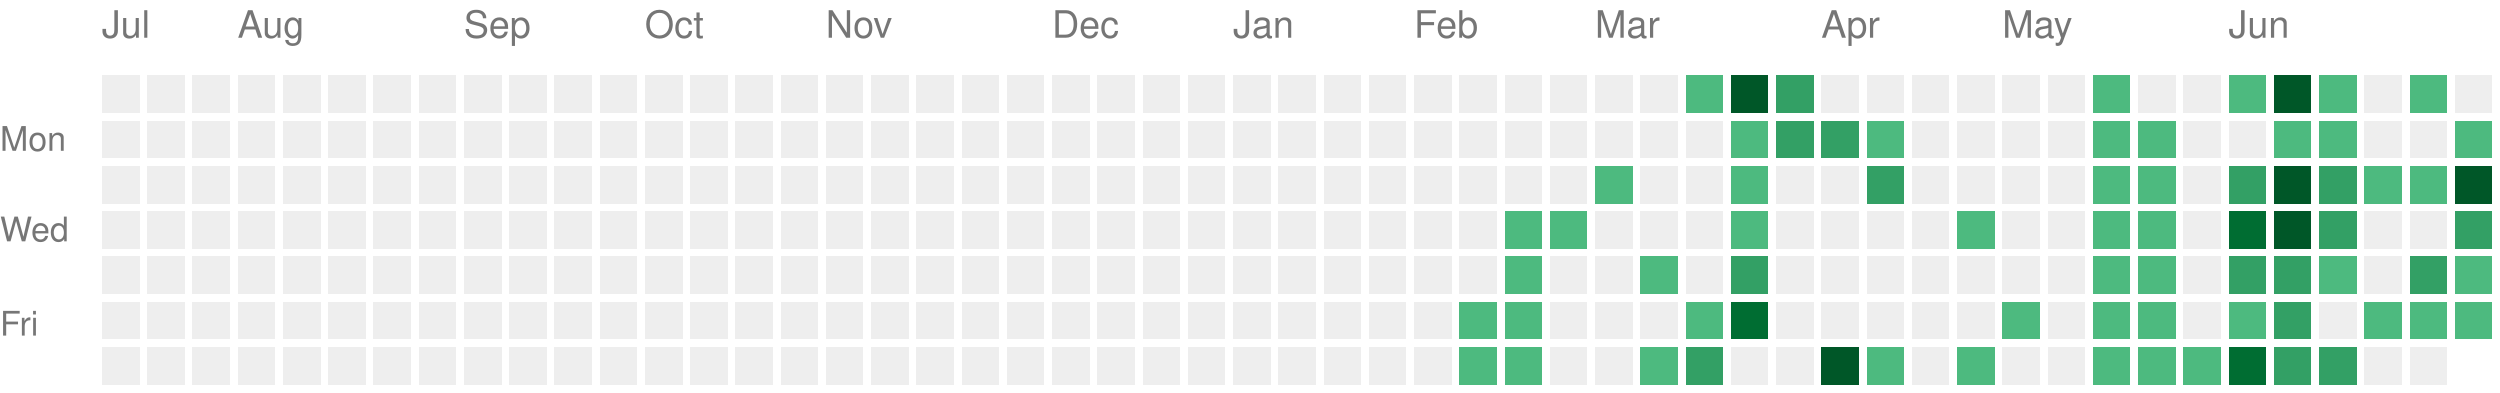
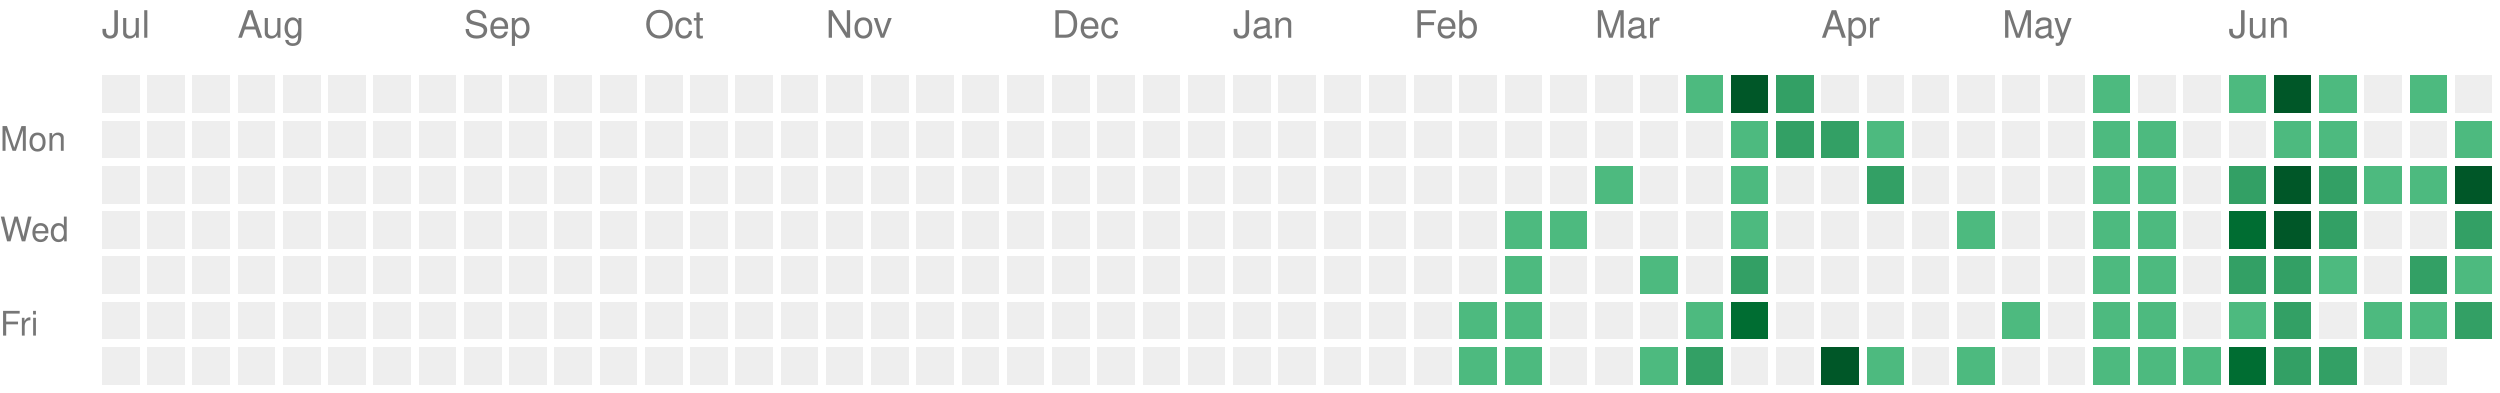
<svg xmlns="http://www.w3.org/2000/svg" version="1.1" width="663" height="104">
  <rect style="fill:#EEEEEE;shape-rendering:crispedges;" data-score="0" data-date="2025-07-13" x="27" y="20" width="10" height="10" />
  <rect style="fill:#EEEEEE;shape-rendering:crispedges;" data-score="0" data-date="2025-07-20" x="39" y="20" width="10" height="10" />
  <rect style="fill:#EEEEEE;shape-rendering:crispedges;" data-score="0" data-date="2025-07-27" x="51" y="20" width="10" height="10" />
  <rect style="fill:#EEEEEE;shape-rendering:crispedges;" data-score="0" data-date="2025-08-03" x="63" y="20" width="10" height="10" />
  <rect style="fill:#EEEEEE;shape-rendering:crispedges;" data-score="0" data-date="2025-08-10" x="75" y="20" width="10" height="10" />
  <rect style="fill:#EEEEEE;shape-rendering:crispedges;" data-score="0" data-date="2025-08-17" x="87" y="20" width="10" height="10" />
  <rect style="fill:#EEEEEE;shape-rendering:crispedges;" data-score="0" data-date="2025-08-24" x="99" y="20" width="10" height="10" />
  <rect style="fill:#EEEEEE;shape-rendering:crispedges;" data-score="0" data-date="2025-08-31" x="111" y="20" width="10" height="10" />
  <rect style="fill:#EEEEEE;shape-rendering:crispedges;" data-score="0" data-date="2025-09-07" x="123" y="20" width="10" height="10" />
  <rect style="fill:#EEEEEE;shape-rendering:crispedges;" data-score="0" data-date="2025-09-14" x="135" y="20" width="10" height="10" />
  <rect style="fill:#EEEEEE;shape-rendering:crispedges;" data-score="0" data-date="2025-09-21" x="147" y="20" width="10" height="10" />
  <rect style="fill:#EEEEEE;shape-rendering:crispedges;" data-score="0" data-date="2025-09-28" x="159" y="20" width="10" height="10" />
  <rect style="fill:#EEEEEE;shape-rendering:crispedges;" data-score="0" data-date="2025-10-05" x="171" y="20" width="10" height="10" />
  <rect style="fill:#EEEEEE;shape-rendering:crispedges;" data-score="0" data-date="2025-10-12" x="183" y="20" width="10" height="10" />
  <rect style="fill:#EEEEEE;shape-rendering:crispedges;" data-score="0" data-date="2025-10-19" x="195" y="20" width="10" height="10" />
  <rect style="fill:#EEEEEE;shape-rendering:crispedges;" data-score="0" data-date="2025-10-26" x="207" y="20" width="10" height="10" />
  <rect style="fill:#EEEEEE;shape-rendering:crispedges;" data-score="0" data-date="2025-11-02" x="219" y="20" width="10" height="10" />
  <rect style="fill:#EEEEEE;shape-rendering:crispedges;" data-score="0" data-date="2025-11-09" x="231" y="20" width="10" height="10" />
  <rect style="fill:#EEEEEE;shape-rendering:crispedges;" data-score="0" data-date="2025-11-16" x="243" y="20" width="10" height="10" />
  <rect style="fill:#EEEEEE;shape-rendering:crispedges;" data-score="0" data-date="2025-11-23" x="255" y="20" width="10" height="10" />
  <rect style="fill:#EEEEEE;shape-rendering:crispedges;" data-score="0" data-date="2025-11-30" x="267" y="20" width="10" height="10" />
  <rect style="fill:#EEEEEE;shape-rendering:crispedges;" data-score="0" data-date="2025-12-07" x="279" y="20" width="10" height="10" />
  <rect style="fill:#EEEEEE;shape-rendering:crispedges;" data-score="0" data-date="2025-12-14" x="291" y="20" width="10" height="10" />
  <rect style="fill:#EEEEEE;shape-rendering:crispedges;" data-score="0" data-date="2025-12-21" x="303" y="20" width="10" height="10" />
  <rect style="fill:#EEEEEE;shape-rendering:crispedges;" data-score="0" data-date="2025-12-28" x="315" y="20" width="10" height="10" />
  <rect style="fill:#EEEEEE;shape-rendering:crispedges;" data-score="0" data-date="2026-01-04" x="327" y="20" width="10" height="10" />
  <rect style="fill:#EEEEEE;shape-rendering:crispedges;" data-score="0" data-date="2026-01-11" x="339" y="20" width="10" height="10" />
  <rect style="fill:#EEEEEE;shape-rendering:crispedges;" data-score="0" data-date="2026-01-18" x="351" y="20" width="10" height="10" />
  <rect style="fill:#EEEEEE;shape-rendering:crispedges;" data-score="0" data-date="2026-01-25" x="363" y="20" width="10" height="10" />
  <rect style="fill:#EEEEEE;shape-rendering:crispedges;" data-score="0" data-date="2026-02-01" x="375" y="20" width="10" height="10" />
  <rect style="fill:#EEEEEE;shape-rendering:crispedges;" data-score="0" data-date="2026-02-08" x="387" y="20" width="10" height="10" />
  <rect style="fill:#EEEEEE;shape-rendering:crispedges;" data-score="0" data-date="2026-02-15" x="399" y="20" width="10" height="10" />
  <rect style="fill:#EEEEEE;shape-rendering:crispedges;" data-score="0" data-date="2026-02-22" x="411" y="20" width="10" height="10" />
  <rect style="fill:#EEEEEE;shape-rendering:crispedges;" data-score="0" data-date="2026-03-01" x="423" y="20" width="10" height="10" />
  <rect style="fill:#EEEEEE;shape-rendering:crispedges;" data-score="0" data-date="2026-03-08" x="435" y="20" width="10" height="10" />
  <rect style="fill:#4dba7f;shape-rendering:crispedges;" data-score="1" data-date="2026-03-15" x="447" y="20" width="10" height="10" />
  <rect style="fill:#005728;shape-rendering:crispedges;" data-score="4" data-date="2026-03-22" x="459" y="20" width="10" height="10" />
  <rect style="fill:#33a065;shape-rendering:crispedges;" data-score="2" data-date="2026-03-29" x="471" y="20" width="10" height="10" />
  <rect style="fill:#EEEEEE;shape-rendering:crispedges;" data-score="0" data-date="2026-04-05" x="483" y="20" width="10" height="10" />
  <rect style="fill:#EEEEEE;shape-rendering:crispedges;" data-score="0" data-date="2026-04-12" x="495" y="20" width="10" height="10" />
  <rect style="fill:#EEEEEE;shape-rendering:crispedges;" data-score="0" data-date="2026-04-19" x="507" y="20" width="10" height="10" />
  <rect style="fill:#EEEEEE;shape-rendering:crispedges;" data-score="0" data-date="2026-04-26" x="519" y="20" width="10" height="10" />
  <rect style="fill:#EEEEEE;shape-rendering:crispedges;" data-score="0" data-date="2026-05-03" x="531" y="20" width="10" height="10" />
  <rect style="fill:#EEEEEE;shape-rendering:crispedges;" data-score="0" data-date="2026-05-10" x="543" y="20" width="10" height="10" />
  <rect style="fill:#4dba7f;shape-rendering:crispedges;" data-score="1" data-date="2026-05-17" x="555" y="20" width="10" height="10" />
  <rect style="fill:#EEEEEE;shape-rendering:crispedges;" data-score="0" data-date="2026-05-24" x="567" y="20" width="10" height="10" />
  <rect style="fill:#EEEEEE;shape-rendering:crispedges;" data-score="0" data-date="2026-05-31" x="579" y="20" width="10" height="10" />
  <rect style="fill:#4dba7f;shape-rendering:crispedges;" data-score="1" data-date="2026-06-07" x="591" y="20" width="10" height="10" />
  <rect style="fill:#005728;shape-rendering:crispedges;" data-score="4" data-date="2026-06-14" x="603" y="20" width="10" height="10" />
  <rect style="fill:#4dba7f;shape-rendering:crispedges;" data-score="1" data-date="2026-06-21" x="615" y="20" width="10" height="10" />
  <rect style="fill:#EEEEEE;shape-rendering:crispedges;" data-score="0" data-date="2026-06-28" x="627" y="20" width="10" height="10" />
  <rect style="fill:#4dba7f;shape-rendering:crispedges;" data-score="1" data-date="2026-07-05" x="639" y="20" width="10" height="10" />
  <rect style="fill:#EEEEEE;shape-rendering:crispedges;" data-score="0" data-date="2026-07-12" x="651" y="20" width="10" height="10" />
  <rect style="fill:#EEEEEE;shape-rendering:crispedges;" data-score="0" data-date="2025-07-14" x="27" y="32" width="10" height="10" />
  <rect style="fill:#EEEEEE;shape-rendering:crispedges;" data-score="0" data-date="2025-07-21" x="39" y="32" width="10" height="10" />
  <rect style="fill:#EEEEEE;shape-rendering:crispedges;" data-score="0" data-date="2025-07-28" x="51" y="32" width="10" height="10" />
  <rect style="fill:#EEEEEE;shape-rendering:crispedges;" data-score="0" data-date="2025-08-04" x="63" y="32" width="10" height="10" />
  <rect style="fill:#EEEEEE;shape-rendering:crispedges;" data-score="0" data-date="2025-08-11" x="75" y="32" width="10" height="10" />
  <rect style="fill:#EEEEEE;shape-rendering:crispedges;" data-score="0" data-date="2025-08-18" x="87" y="32" width="10" height="10" />
  <rect style="fill:#EEEEEE;shape-rendering:crispedges;" data-score="0" data-date="2025-08-25" x="99" y="32" width="10" height="10" />
  <rect style="fill:#EEEEEE;shape-rendering:crispedges;" data-score="0" data-date="2025-09-01" x="111" y="32" width="10" height="10" />
  <rect style="fill:#EEEEEE;shape-rendering:crispedges;" data-score="0" data-date="2025-09-08" x="123" y="32" width="10" height="10" />
  <rect style="fill:#EEEEEE;shape-rendering:crispedges;" data-score="0" data-date="2025-09-15" x="135" y="32" width="10" height="10" />
  <rect style="fill:#EEEEEE;shape-rendering:crispedges;" data-score="0" data-date="2025-09-22" x="147" y="32" width="10" height="10" />
  <rect style="fill:#EEEEEE;shape-rendering:crispedges;" data-score="0" data-date="2025-09-29" x="159" y="32" width="10" height="10" />
  <rect style="fill:#EEEEEE;shape-rendering:crispedges;" data-score="0" data-date="2025-10-06" x="171" y="32" width="10" height="10" />
  <rect style="fill:#EEEEEE;shape-rendering:crispedges;" data-score="0" data-date="2025-10-13" x="183" y="32" width="10" height="10" />
  <rect style="fill:#EEEEEE;shape-rendering:crispedges;" data-score="0" data-date="2025-10-20" x="195" y="32" width="10" height="10" />
  <rect style="fill:#EEEEEE;shape-rendering:crispedges;" data-score="0" data-date="2025-10-27" x="207" y="32" width="10" height="10" />
  <rect style="fill:#EEEEEE;shape-rendering:crispedges;" data-score="0" data-date="2025-11-03" x="219" y="32" width="10" height="10" />
  <rect style="fill:#EEEEEE;shape-rendering:crispedges;" data-score="0" data-date="2025-11-10" x="231" y="32" width="10" height="10" />
  <rect style="fill:#EEEEEE;shape-rendering:crispedges;" data-score="0" data-date="2025-11-17" x="243" y="32" width="10" height="10" />
  <rect style="fill:#EEEEEE;shape-rendering:crispedges;" data-score="0" data-date="2025-11-24" x="255" y="32" width="10" height="10" />
  <rect style="fill:#EEEEEE;shape-rendering:crispedges;" data-score="0" data-date="2025-12-01" x="267" y="32" width="10" height="10" />
  <rect style="fill:#EEEEEE;shape-rendering:crispedges;" data-score="0" data-date="2025-12-08" x="279" y="32" width="10" height="10" />
  <rect style="fill:#EEEEEE;shape-rendering:crispedges;" data-score="0" data-date="2025-12-15" x="291" y="32" width="10" height="10" />
  <rect style="fill:#EEEEEE;shape-rendering:crispedges;" data-score="0" data-date="2025-12-22" x="303" y="32" width="10" height="10" />
  <rect style="fill:#EEEEEE;shape-rendering:crispedges;" data-score="0" data-date="2025-12-29" x="315" y="32" width="10" height="10" />
  <rect style="fill:#EEEEEE;shape-rendering:crispedges;" data-score="0" data-date="2026-01-05" x="327" y="32" width="10" height="10" />
  <rect style="fill:#EEEEEE;shape-rendering:crispedges;" data-score="0" data-date="2026-01-12" x="339" y="32" width="10" height="10" />
  <rect style="fill:#EEEEEE;shape-rendering:crispedges;" data-score="0" data-date="2026-01-19" x="351" y="32" width="10" height="10" />
  <rect style="fill:#EEEEEE;shape-rendering:crispedges;" data-score="0" data-date="2026-01-26" x="363" y="32" width="10" height="10" />
  <rect style="fill:#EEEEEE;shape-rendering:crispedges;" data-score="0" data-date="2026-02-02" x="375" y="32" width="10" height="10" />
  <rect style="fill:#EEEEEE;shape-rendering:crispedges;" data-score="0" data-date="2026-02-09" x="387" y="32" width="10" height="10" />
  <rect style="fill:#EEEEEE;shape-rendering:crispedges;" data-score="0" data-date="2026-02-16" x="399" y="32" width="10" height="10" />
  <rect style="fill:#EEEEEE;shape-rendering:crispedges;" data-score="0" data-date="2026-02-23" x="411" y="32" width="10" height="10" />
  <rect style="fill:#EEEEEE;shape-rendering:crispedges;" data-score="0" data-date="2026-03-02" x="423" y="32" width="10" height="10" />
  <rect style="fill:#EEEEEE;shape-rendering:crispedges;" data-score="0" data-date="2026-03-09" x="435" y="32" width="10" height="10" />
  <rect style="fill:#EEEEEE;shape-rendering:crispedges;" data-score="0" data-date="2026-03-16" x="447" y="32" width="10" height="10" />
  <rect style="fill:#4dba7f;shape-rendering:crispedges;" data-score="1" data-date="2026-03-23" x="459" y="32" width="10" height="10" />
  <rect style="fill:#33a065;shape-rendering:crispedges;" data-score="2" data-date="2026-03-30" x="471" y="32" width="10" height="10" />
  <rect style="fill:#33a065;shape-rendering:crispedges;" data-score="2" data-date="2026-04-06" x="483" y="32" width="10" height="10" />
  <rect style="fill:#4dba7f;shape-rendering:crispedges;" data-score="1" data-date="2026-04-13" x="495" y="32" width="10" height="10" />
  <rect style="fill:#EEEEEE;shape-rendering:crispedges;" data-score="0" data-date="2026-04-20" x="507" y="32" width="10" height="10" />
  <rect style="fill:#EEEEEE;shape-rendering:crispedges;" data-score="0" data-date="2026-04-27" x="519" y="32" width="10" height="10" />
  <rect style="fill:#EEEEEE;shape-rendering:crispedges;" data-score="0" data-date="2026-05-04" x="531" y="32" width="10" height="10" />
  <rect style="fill:#EEEEEE;shape-rendering:crispedges;" data-score="0" data-date="2026-05-11" x="543" y="32" width="10" height="10" />
  <rect style="fill:#4dba7f;shape-rendering:crispedges;" data-score="1" data-date="2026-05-18" x="555" y="32" width="10" height="10" />
  <rect style="fill:#4dba7f;shape-rendering:crispedges;" data-score="1" data-date="2026-05-25" x="567" y="32" width="10" height="10" />
  <rect style="fill:#EEEEEE;shape-rendering:crispedges;" data-score="0" data-date="2026-06-01" x="579" y="32" width="10" height="10" />
  <rect style="fill:#EEEEEE;shape-rendering:crispedges;" data-score="0" data-date="2026-06-08" x="591" y="32" width="10" height="10" />
  <rect style="fill:#4dba7f;shape-rendering:crispedges;" data-score="1" data-date="2026-06-15" x="603" y="32" width="10" height="10" />
  <rect style="fill:#4dba7f;shape-rendering:crispedges;" data-score="1" data-date="2026-06-22" x="615" y="32" width="10" height="10" />
  <rect style="fill:#EEEEEE;shape-rendering:crispedges;" data-score="0" data-date="2026-06-29" x="627" y="32" width="10" height="10" />
  <rect style="fill:#EEEEEE;shape-rendering:crispedges;" data-score="0" data-date="2026-07-06" x="639" y="32" width="10" height="10" />
  <rect style="fill:#4dba7f;shape-rendering:crispedges;" data-score="1" data-date="2026-07-13" x="651" y="32" width="10" height="10" />
  <rect style="fill:#EEEEEE;shape-rendering:crispedges;" data-score="0" data-date="2025-07-15" x="27" y="44" width="10" height="10" />
  <rect style="fill:#EEEEEE;shape-rendering:crispedges;" data-score="0" data-date="2025-07-22" x="39" y="44" width="10" height="10" />
  <rect style="fill:#EEEEEE;shape-rendering:crispedges;" data-score="0" data-date="2025-07-29" x="51" y="44" width="10" height="10" />
  <rect style="fill:#EEEEEE;shape-rendering:crispedges;" data-score="0" data-date="2025-08-05" x="63" y="44" width="10" height="10" />
  <rect style="fill:#EEEEEE;shape-rendering:crispedges;" data-score="0" data-date="2025-08-12" x="75" y="44" width="10" height="10" />
  <rect style="fill:#EEEEEE;shape-rendering:crispedges;" data-score="0" data-date="2025-08-19" x="87" y="44" width="10" height="10" />
  <rect style="fill:#EEEEEE;shape-rendering:crispedges;" data-score="0" data-date="2025-08-26" x="99" y="44" width="10" height="10" />
  <rect style="fill:#EEEEEE;shape-rendering:crispedges;" data-score="0" data-date="2025-09-02" x="111" y="44" width="10" height="10" />
  <rect style="fill:#EEEEEE;shape-rendering:crispedges;" data-score="0" data-date="2025-09-09" x="123" y="44" width="10" height="10" />
  <rect style="fill:#EEEEEE;shape-rendering:crispedges;" data-score="0" data-date="2025-09-16" x="135" y="44" width="10" height="10" />
  <rect style="fill:#EEEEEE;shape-rendering:crispedges;" data-score="0" data-date="2025-09-23" x="147" y="44" width="10" height="10" />
  <rect style="fill:#EEEEEE;shape-rendering:crispedges;" data-score="0" data-date="2025-09-30" x="159" y="44" width="10" height="10" />
  <rect style="fill:#EEEEEE;shape-rendering:crispedges;" data-score="0" data-date="2025-10-07" x="171" y="44" width="10" height="10" />
  <rect style="fill:#EEEEEE;shape-rendering:crispedges;" data-score="0" data-date="2025-10-14" x="183" y="44" width="10" height="10" />
  <rect style="fill:#EEEEEE;shape-rendering:crispedges;" data-score="0" data-date="2025-10-21" x="195" y="44" width="10" height="10" />
  <rect style="fill:#EEEEEE;shape-rendering:crispedges;" data-score="0" data-date="2025-10-28" x="207" y="44" width="10" height="10" />
  <rect style="fill:#EEEEEE;shape-rendering:crispedges;" data-score="0" data-date="2025-11-04" x="219" y="44" width="10" height="10" />
  <rect style="fill:#EEEEEE;shape-rendering:crispedges;" data-score="0" data-date="2025-11-11" x="231" y="44" width="10" height="10" />
  <rect style="fill:#EEEEEE;shape-rendering:crispedges;" data-score="0" data-date="2025-11-18" x="243" y="44" width="10" height="10" />
  <rect style="fill:#EEEEEE;shape-rendering:crispedges;" data-score="0" data-date="2025-11-25" x="255" y="44" width="10" height="10" />
  <rect style="fill:#EEEEEE;shape-rendering:crispedges;" data-score="0" data-date="2025-12-02" x="267" y="44" width="10" height="10" />
  <rect style="fill:#EEEEEE;shape-rendering:crispedges;" data-score="0" data-date="2025-12-09" x="279" y="44" width="10" height="10" />
  <rect style="fill:#EEEEEE;shape-rendering:crispedges;" data-score="0" data-date="2025-12-16" x="291" y="44" width="10" height="10" />
  <rect style="fill:#EEEEEE;shape-rendering:crispedges;" data-score="0" data-date="2025-12-23" x="303" y="44" width="10" height="10" />
  <rect style="fill:#EEEEEE;shape-rendering:crispedges;" data-score="0" data-date="2025-12-30" x="315" y="44" width="10" height="10" />
  <rect style="fill:#EEEEEE;shape-rendering:crispedges;" data-score="0" data-date="2026-01-06" x="327" y="44" width="10" height="10" />
  <rect style="fill:#EEEEEE;shape-rendering:crispedges;" data-score="0" data-date="2026-01-13" x="339" y="44" width="10" height="10" />
  <rect style="fill:#EEEEEE;shape-rendering:crispedges;" data-score="0" data-date="2026-01-20" x="351" y="44" width="10" height="10" />
  <rect style="fill:#EEEEEE;shape-rendering:crispedges;" data-score="0" data-date="2026-01-27" x="363" y="44" width="10" height="10" />
  <rect style="fill:#EEEEEE;shape-rendering:crispedges;" data-score="0" data-date="2026-02-03" x="375" y="44" width="10" height="10" />
  <rect style="fill:#EEEEEE;shape-rendering:crispedges;" data-score="0" data-date="2026-02-10" x="387" y="44" width="10" height="10" />
  <rect style="fill:#EEEEEE;shape-rendering:crispedges;" data-score="0" data-date="2026-02-17" x="399" y="44" width="10" height="10" />
  <rect style="fill:#EEEEEE;shape-rendering:crispedges;" data-score="0" data-date="2026-02-24" x="411" y="44" width="10" height="10" />
  <rect style="fill:#4dba7f;shape-rendering:crispedges;" data-score="1" data-date="2026-03-03" x="423" y="44" width="10" height="10" />
  <rect style="fill:#EEEEEE;shape-rendering:crispedges;" data-score="0" data-date="2026-03-10" x="435" y="44" width="10" height="10" />
  <rect style="fill:#EEEEEE;shape-rendering:crispedges;" data-score="0" data-date="2026-03-17" x="447" y="44" width="10" height="10" />
  <rect style="fill:#4dba7f;shape-rendering:crispedges;" data-score="1" data-date="2026-03-24" x="459" y="44" width="10" height="10" />
  <rect style="fill:#EEEEEE;shape-rendering:crispedges;" data-score="0" data-date="2026-03-31" x="471" y="44" width="10" height="10" />
  <rect style="fill:#EEEEEE;shape-rendering:crispedges;" data-score="0" data-date="2026-04-07" x="483" y="44" width="10" height="10" />
  <rect style="fill:#33a065;shape-rendering:crispedges;" data-score="2" data-date="2026-04-14" x="495" y="44" width="10" height="10" />
  <rect style="fill:#EEEEEE;shape-rendering:crispedges;" data-score="0" data-date="2026-04-21" x="507" y="44" width="10" height="10" />
  <rect style="fill:#EEEEEE;shape-rendering:crispedges;" data-score="0" data-date="2026-04-28" x="519" y="44" width="10" height="10" />
  <rect style="fill:#EEEEEE;shape-rendering:crispedges;" data-score="0" data-date="2026-05-05" x="531" y="44" width="10" height="10" />
  <rect style="fill:#EEEEEE;shape-rendering:crispedges;" data-score="0" data-date="2026-05-12" x="543" y="44" width="10" height="10" />
  <rect style="fill:#4dba7f;shape-rendering:crispedges;" data-score="1" data-date="2026-05-19" x="555" y="44" width="10" height="10" />
  <rect style="fill:#4dba7f;shape-rendering:crispedges;" data-score="1" data-date="2026-05-26" x="567" y="44" width="10" height="10" />
  <rect style="fill:#EEEEEE;shape-rendering:crispedges;" data-score="0" data-date="2026-06-02" x="579" y="44" width="10" height="10" />
  <rect style="fill:#33a065;shape-rendering:crispedges;" data-score="2" data-date="2026-06-09" x="591" y="44" width="10" height="10" />
  <rect style="fill:#005728;shape-rendering:crispedges;" data-score="4" data-date="2026-06-16" x="603" y="44" width="10" height="10" />
  <rect style="fill:#33a065;shape-rendering:crispedges;" data-score="2" data-date="2026-06-23" x="615" y="44" width="10" height="10" />
  <rect style="fill:#4dba7f;shape-rendering:crispedges;" data-score="1" data-date="2026-06-30" x="627" y="44" width="10" height="10" />
  <rect style="fill:#4dba7f;shape-rendering:crispedges;" data-score="1" data-date="2026-07-07" x="639" y="44" width="10" height="10" />
  <rect style="fill:#005728;shape-rendering:crispedges;" data-score="4" data-date="2026-07-14" x="651" y="44" width="10" height="10" />
  <rect style="fill:#EEEEEE;shape-rendering:crispedges;" data-score="0" data-date="2025-07-16" x="27" y="56" width="10" height="10" />
  <rect style="fill:#EEEEEE;shape-rendering:crispedges;" data-score="0" data-date="2025-07-23" x="39" y="56" width="10" height="10" />
  <rect style="fill:#EEEEEE;shape-rendering:crispedges;" data-score="0" data-date="2025-07-30" x="51" y="56" width="10" height="10" />
  <rect style="fill:#EEEEEE;shape-rendering:crispedges;" data-score="0" data-date="2025-08-06" x="63" y="56" width="10" height="10" />
  <rect style="fill:#EEEEEE;shape-rendering:crispedges;" data-score="0" data-date="2025-08-13" x="75" y="56" width="10" height="10" />
  <rect style="fill:#EEEEEE;shape-rendering:crispedges;" data-score="0" data-date="2025-08-20" x="87" y="56" width="10" height="10" />
  <rect style="fill:#EEEEEE;shape-rendering:crispedges;" data-score="0" data-date="2025-08-27" x="99" y="56" width="10" height="10" />
  <rect style="fill:#EEEEEE;shape-rendering:crispedges;" data-score="0" data-date="2025-09-03" x="111" y="56" width="10" height="10" />
  <rect style="fill:#EEEEEE;shape-rendering:crispedges;" data-score="0" data-date="2025-09-10" x="123" y="56" width="10" height="10" />
  <rect style="fill:#EEEEEE;shape-rendering:crispedges;" data-score="0" data-date="2025-09-17" x="135" y="56" width="10" height="10" />
  <rect style="fill:#EEEEEE;shape-rendering:crispedges;" data-score="0" data-date="2025-09-24" x="147" y="56" width="10" height="10" />
  <rect style="fill:#EEEEEE;shape-rendering:crispedges;" data-score="0" data-date="2025-10-01" x="159" y="56" width="10" height="10" />
  <rect style="fill:#EEEEEE;shape-rendering:crispedges;" data-score="0" data-date="2025-10-08" x="171" y="56" width="10" height="10" />
  <rect style="fill:#EEEEEE;shape-rendering:crispedges;" data-score="0" data-date="2025-10-15" x="183" y="56" width="10" height="10" />
  <rect style="fill:#EEEEEE;shape-rendering:crispedges;" data-score="0" data-date="2025-10-22" x="195" y="56" width="10" height="10" />
  <rect style="fill:#EEEEEE;shape-rendering:crispedges;" data-score="0" data-date="2025-10-29" x="207" y="56" width="10" height="10" />
  <rect style="fill:#EEEEEE;shape-rendering:crispedges;" data-score="0" data-date="2025-11-05" x="219" y="56" width="10" height="10" />
  <rect style="fill:#EEEEEE;shape-rendering:crispedges;" data-score="0" data-date="2025-11-12" x="231" y="56" width="10" height="10" />
  <rect style="fill:#EEEEEE;shape-rendering:crispedges;" data-score="0" data-date="2025-11-19" x="243" y="56" width="10" height="10" />
  <rect style="fill:#EEEEEE;shape-rendering:crispedges;" data-score="0" data-date="2025-11-26" x="255" y="56" width="10" height="10" />
  <rect style="fill:#EEEEEE;shape-rendering:crispedges;" data-score="0" data-date="2025-12-03" x="267" y="56" width="10" height="10" />
  <rect style="fill:#EEEEEE;shape-rendering:crispedges;" data-score="0" data-date="2025-12-10" x="279" y="56" width="10" height="10" />
  <rect style="fill:#EEEEEE;shape-rendering:crispedges;" data-score="0" data-date="2025-12-17" x="291" y="56" width="10" height="10" />
  <rect style="fill:#EEEEEE;shape-rendering:crispedges;" data-score="0" data-date="2025-12-24" x="303" y="56" width="10" height="10" />
  <rect style="fill:#EEEEEE;shape-rendering:crispedges;" data-score="0" data-date="2025-12-31" x="315" y="56" width="10" height="10" />
  <rect style="fill:#EEEEEE;shape-rendering:crispedges;" data-score="0" data-date="2026-01-07" x="327" y="56" width="10" height="10" />
  <rect style="fill:#EEEEEE;shape-rendering:crispedges;" data-score="0" data-date="2026-01-14" x="339" y="56" width="10" height="10" />
  <rect style="fill:#EEEEEE;shape-rendering:crispedges;" data-score="0" data-date="2026-01-21" x="351" y="56" width="10" height="10" />
  <rect style="fill:#EEEEEE;shape-rendering:crispedges;" data-score="0" data-date="2026-01-28" x="363" y="56" width="10" height="10" />
  <rect style="fill:#EEEEEE;shape-rendering:crispedges;" data-score="0" data-date="2026-02-04" x="375" y="56" width="10" height="10" />
  <rect style="fill:#EEEEEE;shape-rendering:crispedges;" data-score="0" data-date="2026-02-11" x="387" y="56" width="10" height="10" />
  <rect style="fill:#4dba7f;shape-rendering:crispedges;" data-score="1" data-date="2026-02-18" x="399" y="56" width="10" height="10" />
  <rect style="fill:#4dba7f;shape-rendering:crispedges;" data-score="1" data-date="2026-02-25" x="411" y="56" width="10" height="10" />
  <rect style="fill:#EEEEEE;shape-rendering:crispedges;" data-score="0" data-date="2026-03-04" x="423" y="56" width="10" height="10" />
  <rect style="fill:#EEEEEE;shape-rendering:crispedges;" data-score="0" data-date="2026-03-11" x="435" y="56" width="10" height="10" />
  <rect style="fill:#EEEEEE;shape-rendering:crispedges;" data-score="0" data-date="2026-03-18" x="447" y="56" width="10" height="10" />
  <rect style="fill:#4dba7f;shape-rendering:crispedges;" data-score="1" data-date="2026-03-25" x="459" y="56" width="10" height="10" />
  <rect style="fill:#EEEEEE;shape-rendering:crispedges;" data-score="0" data-date="2026-04-01" x="471" y="56" width="10" height="10" />
  <rect style="fill:#EEEEEE;shape-rendering:crispedges;" data-score="0" data-date="2026-04-08" x="483" y="56" width="10" height="10" />
  <rect style="fill:#EEEEEE;shape-rendering:crispedges;" data-score="0" data-date="2026-04-15" x="495" y="56" width="10" height="10" />
  <rect style="fill:#EEEEEE;shape-rendering:crispedges;" data-score="0" data-date="2026-04-22" x="507" y="56" width="10" height="10" />
  <rect style="fill:#4dba7f;shape-rendering:crispedges;" data-score="1" data-date="2026-04-29" x="519" y="56" width="10" height="10" />
  <rect style="fill:#EEEEEE;shape-rendering:crispedges;" data-score="0" data-date="2026-05-06" x="531" y="56" width="10" height="10" />
  <rect style="fill:#EEEEEE;shape-rendering:crispedges;" data-score="0" data-date="2026-05-13" x="543" y="56" width="10" height="10" />
  <rect style="fill:#4dba7f;shape-rendering:crispedges;" data-score="1" data-date="2026-05-20" x="555" y="56" width="10" height="10" />
  <rect style="fill:#4dba7f;shape-rendering:crispedges;" data-score="1" data-date="2026-05-27" x="567" y="56" width="10" height="10" />
  <rect style="fill:#EEEEEE;shape-rendering:crispedges;" data-score="0" data-date="2026-06-03" x="579" y="56" width="10" height="10" />
  <rect style="fill:#006d32;shape-rendering:crispedges;" data-score="3" data-date="2026-06-10" x="591" y="56" width="10" height="10" />
  <rect style="fill:#005728;shape-rendering:crispedges;" data-score="4" data-date="2026-06-17" x="603" y="56" width="10" height="10" />
  <rect style="fill:#33a065;shape-rendering:crispedges;" data-score="2" data-date="2026-06-24" x="615" y="56" width="10" height="10" />
  <rect style="fill:#EEEEEE;shape-rendering:crispedges;" data-score="0" data-date="2026-07-01" x="627" y="56" width="10" height="10" />
  <rect style="fill:#EEEEEE;shape-rendering:crispedges;" data-score="0" data-date="2026-07-08" x="639" y="56" width="10" height="10" />
  <rect style="fill:#33a065;shape-rendering:crispedges;" data-score="2" data-date="2026-07-15" x="651" y="56" width="10" height="10" />
  <rect style="fill:#EEEEEE;shape-rendering:crispedges;" data-score="0" data-date="2025-07-17" x="27" y="68" width="10" height="10" />
  <rect style="fill:#EEEEEE;shape-rendering:crispedges;" data-score="0" data-date="2025-07-24" x="39" y="68" width="10" height="10" />
  <rect style="fill:#EEEEEE;shape-rendering:crispedges;" data-score="0" data-date="2025-07-31" x="51" y="68" width="10" height="10" />
  <rect style="fill:#EEEEEE;shape-rendering:crispedges;" data-score="0" data-date="2025-08-07" x="63" y="68" width="10" height="10" />
  <rect style="fill:#EEEEEE;shape-rendering:crispedges;" data-score="0" data-date="2025-08-14" x="75" y="68" width="10" height="10" />
  <rect style="fill:#EEEEEE;shape-rendering:crispedges;" data-score="0" data-date="2025-08-21" x="87" y="68" width="10" height="10" />
  <rect style="fill:#EEEEEE;shape-rendering:crispedges;" data-score="0" data-date="2025-08-28" x="99" y="68" width="10" height="10" />
  <rect style="fill:#EEEEEE;shape-rendering:crispedges;" data-score="0" data-date="2025-09-04" x="111" y="68" width="10" height="10" />
  <rect style="fill:#EEEEEE;shape-rendering:crispedges;" data-score="0" data-date="2025-09-11" x="123" y="68" width="10" height="10" />
  <rect style="fill:#EEEEEE;shape-rendering:crispedges;" data-score="0" data-date="2025-09-18" x="135" y="68" width="10" height="10" />
  <rect style="fill:#EEEEEE;shape-rendering:crispedges;" data-score="0" data-date="2025-09-25" x="147" y="68" width="10" height="10" />
  <rect style="fill:#EEEEEE;shape-rendering:crispedges;" data-score="0" data-date="2025-10-02" x="159" y="68" width="10" height="10" />
  <rect style="fill:#EEEEEE;shape-rendering:crispedges;" data-score="0" data-date="2025-10-09" x="171" y="68" width="10" height="10" />
  <rect style="fill:#EEEEEE;shape-rendering:crispedges;" data-score="0" data-date="2025-10-16" x="183" y="68" width="10" height="10" />
  <rect style="fill:#EEEEEE;shape-rendering:crispedges;" data-score="0" data-date="2025-10-23" x="195" y="68" width="10" height="10" />
  <rect style="fill:#EEEEEE;shape-rendering:crispedges;" data-score="0" data-date="2025-10-30" x="207" y="68" width="10" height="10" />
  <rect style="fill:#EEEEEE;shape-rendering:crispedges;" data-score="0" data-date="2025-11-06" x="219" y="68" width="10" height="10" />
  <rect style="fill:#EEEEEE;shape-rendering:crispedges;" data-score="0" data-date="2025-11-13" x="231" y="68" width="10" height="10" />
  <rect style="fill:#EEEEEE;shape-rendering:crispedges;" data-score="0" data-date="2025-11-20" x="243" y="68" width="10" height="10" />
  <rect style="fill:#EEEEEE;shape-rendering:crispedges;" data-score="0" data-date="2025-11-27" x="255" y="68" width="10" height="10" />
  <rect style="fill:#EEEEEE;shape-rendering:crispedges;" data-score="0" data-date="2025-12-04" x="267" y="68" width="10" height="10" />
  <rect style="fill:#EEEEEE;shape-rendering:crispedges;" data-score="0" data-date="2025-12-11" x="279" y="68" width="10" height="10" />
  <rect style="fill:#EEEEEE;shape-rendering:crispedges;" data-score="0" data-date="2025-12-18" x="291" y="68" width="10" height="10" />
  <rect style="fill:#EEEEEE;shape-rendering:crispedges;" data-score="0" data-date="2025-12-25" x="303" y="68" width="10" height="10" />
  <rect style="fill:#EEEEEE;shape-rendering:crispedges;" data-score="0" data-date="2026-01-01" x="315" y="68" width="10" height="10" />
  <rect style="fill:#EEEEEE;shape-rendering:crispedges;" data-score="0" data-date="2026-01-08" x="327" y="68" width="10" height="10" />
  <rect style="fill:#EEEEEE;shape-rendering:crispedges;" data-score="0" data-date="2026-01-15" x="339" y="68" width="10" height="10" />
  <rect style="fill:#EEEEEE;shape-rendering:crispedges;" data-score="0" data-date="2026-01-22" x="351" y="68" width="10" height="10" />
  <rect style="fill:#EEEEEE;shape-rendering:crispedges;" data-score="0" data-date="2026-01-29" x="363" y="68" width="10" height="10" />
  <rect style="fill:#EEEEEE;shape-rendering:crispedges;" data-score="0" data-date="2026-02-05" x="375" y="68" width="10" height="10" />
  <rect style="fill:#EEEEEE;shape-rendering:crispedges;" data-score="0" data-date="2026-02-12" x="387" y="68" width="10" height="10" />
  <rect style="fill:#4dba7f;shape-rendering:crispedges;" data-score="1" data-date="2026-02-19" x="399" y="68" width="10" height="10" />
  <rect style="fill:#EEEEEE;shape-rendering:crispedges;" data-score="0" data-date="2026-02-26" x="411" y="68" width="10" height="10" />
  <rect style="fill:#EEEEEE;shape-rendering:crispedges;" data-score="0" data-date="2026-03-05" x="423" y="68" width="10" height="10" />
  <rect style="fill:#4dba7f;shape-rendering:crispedges;" data-score="1" data-date="2026-03-12" x="435" y="68" width="10" height="10" />
  <rect style="fill:#EEEEEE;shape-rendering:crispedges;" data-score="0" data-date="2026-03-19" x="447" y="68" width="10" height="10" />
  <rect style="fill:#33a065;shape-rendering:crispedges;" data-score="2" data-date="2026-03-26" x="459" y="68" width="10" height="10" />
  <rect style="fill:#EEEEEE;shape-rendering:crispedges;" data-score="0" data-date="2026-04-02" x="471" y="68" width="10" height="10" />
  <rect style="fill:#EEEEEE;shape-rendering:crispedges;" data-score="0" data-date="2026-04-09" x="483" y="68" width="10" height="10" />
  <rect style="fill:#EEEEEE;shape-rendering:crispedges;" data-score="0" data-date="2026-04-16" x="495" y="68" width="10" height="10" />
  <rect style="fill:#EEEEEE;shape-rendering:crispedges;" data-score="0" data-date="2026-04-23" x="507" y="68" width="10" height="10" />
  <rect style="fill:#EEEEEE;shape-rendering:crispedges;" data-score="0" data-date="2026-04-30" x="519" y="68" width="10" height="10" />
  <rect style="fill:#EEEEEE;shape-rendering:crispedges;" data-score="0" data-date="2026-05-07" x="531" y="68" width="10" height="10" />
  <rect style="fill:#EEEEEE;shape-rendering:crispedges;" data-score="0" data-date="2026-05-14" x="543" y="68" width="10" height="10" />
  <rect style="fill:#4dba7f;shape-rendering:crispedges;" data-score="1" data-date="2026-05-21" x="555" y="68" width="10" height="10" />
  <rect style="fill:#4dba7f;shape-rendering:crispedges;" data-score="1" data-date="2026-05-28" x="567" y="68" width="10" height="10" />
  <rect style="fill:#EEEEEE;shape-rendering:crispedges;" data-score="0" data-date="2026-06-04" x="579" y="68" width="10" height="10" />
  <rect style="fill:#33a065;shape-rendering:crispedges;" data-score="2" data-date="2026-06-11" x="591" y="68" width="10" height="10" />
  <rect style="fill:#33a065;shape-rendering:crispedges;" data-score="2" data-date="2026-06-18" x="603" y="68" width="10" height="10" />
  <rect style="fill:#4dba7f;shape-rendering:crispedges;" data-score="1" data-date="2026-06-25" x="615" y="68" width="10" height="10" />
  <rect style="fill:#EEEEEE;shape-rendering:crispedges;" data-score="0" data-date="2026-07-02" x="627" y="68" width="10" height="10" />
  <rect style="fill:#33a065;shape-rendering:crispedges;" data-score="2" data-date="2026-07-09" x="639" y="68" width="10" height="10" />
  <rect style="fill:#4dba7f;shape-rendering:crispedges;" data-score="1" data-date="2026-07-16" x="651" y="68" width="10" height="10" />
  <rect style="fill:#EEEEEE;shape-rendering:crispedges;" data-score="0" data-date="2025-07-18" x="27" y="80" width="10" height="10" />
  <rect style="fill:#EEEEEE;shape-rendering:crispedges;" data-score="0" data-date="2025-07-25" x="39" y="80" width="10" height="10" />
  <rect style="fill:#EEEEEE;shape-rendering:crispedges;" data-score="0" data-date="2025-08-01" x="51" y="80" width="10" height="10" />
  <rect style="fill:#EEEEEE;shape-rendering:crispedges;" data-score="0" data-date="2025-08-08" x="63" y="80" width="10" height="10" />
  <rect style="fill:#EEEEEE;shape-rendering:crispedges;" data-score="0" data-date="2025-08-15" x="75" y="80" width="10" height="10" />
  <rect style="fill:#EEEEEE;shape-rendering:crispedges;" data-score="0" data-date="2025-08-22" x="87" y="80" width="10" height="10" />
  <rect style="fill:#EEEEEE;shape-rendering:crispedges;" data-score="0" data-date="2025-08-29" x="99" y="80" width="10" height="10" />
  <rect style="fill:#EEEEEE;shape-rendering:crispedges;" data-score="0" data-date="2025-09-05" x="111" y="80" width="10" height="10" />
  <rect style="fill:#EEEEEE;shape-rendering:crispedges;" data-score="0" data-date="2025-09-12" x="123" y="80" width="10" height="10" />
  <rect style="fill:#EEEEEE;shape-rendering:crispedges;" data-score="0" data-date="2025-09-19" x="135" y="80" width="10" height="10" />
  <rect style="fill:#EEEEEE;shape-rendering:crispedges;" data-score="0" data-date="2025-09-26" x="147" y="80" width="10" height="10" />
  <rect style="fill:#EEEEEE;shape-rendering:crispedges;" data-score="0" data-date="2025-10-03" x="159" y="80" width="10" height="10" />
  <rect style="fill:#EEEEEE;shape-rendering:crispedges;" data-score="0" data-date="2025-10-10" x="171" y="80" width="10" height="10" />
  <rect style="fill:#EEEEEE;shape-rendering:crispedges;" data-score="0" data-date="2025-10-17" x="183" y="80" width="10" height="10" />
  <rect style="fill:#EEEEEE;shape-rendering:crispedges;" data-score="0" data-date="2025-10-24" x="195" y="80" width="10" height="10" />
  <rect style="fill:#EEEEEE;shape-rendering:crispedges;" data-score="0" data-date="2025-10-31" x="207" y="80" width="10" height="10" />
  <rect style="fill:#EEEEEE;shape-rendering:crispedges;" data-score="0" data-date="2025-11-07" x="219" y="80" width="10" height="10" />
  <rect style="fill:#EEEEEE;shape-rendering:crispedges;" data-score="0" data-date="2025-11-14" x="231" y="80" width="10" height="10" />
  <rect style="fill:#EEEEEE;shape-rendering:crispedges;" data-score="0" data-date="2025-11-21" x="243" y="80" width="10" height="10" />
  <rect style="fill:#EEEEEE;shape-rendering:crispedges;" data-score="0" data-date="2025-11-28" x="255" y="80" width="10" height="10" />
  <rect style="fill:#EEEEEE;shape-rendering:crispedges;" data-score="0" data-date="2025-12-05" x="267" y="80" width="10" height="10" />
  <rect style="fill:#EEEEEE;shape-rendering:crispedges;" data-score="0" data-date="2025-12-12" x="279" y="80" width="10" height="10" />
  <rect style="fill:#EEEEEE;shape-rendering:crispedges;" data-score="0" data-date="2025-12-19" x="291" y="80" width="10" height="10" />
  <rect style="fill:#EEEEEE;shape-rendering:crispedges;" data-score="0" data-date="2025-12-26" x="303" y="80" width="10" height="10" />
  <rect style="fill:#EEEEEE;shape-rendering:crispedges;" data-score="0" data-date="2026-01-02" x="315" y="80" width="10" height="10" />
  <rect style="fill:#EEEEEE;shape-rendering:crispedges;" data-score="0" data-date="2026-01-09" x="327" y="80" width="10" height="10" />
  <rect style="fill:#EEEEEE;shape-rendering:crispedges;" data-score="0" data-date="2026-01-16" x="339" y="80" width="10" height="10" />
  <rect style="fill:#EEEEEE;shape-rendering:crispedges;" data-score="0" data-date="2026-01-23" x="351" y="80" width="10" height="10" />
  <rect style="fill:#EEEEEE;shape-rendering:crispedges;" data-score="0" data-date="2026-01-30" x="363" y="80" width="10" height="10" />
  <rect style="fill:#EEEEEE;shape-rendering:crispedges;" data-score="0" data-date="2026-02-06" x="375" y="80" width="10" height="10" />
  <rect style="fill:#4dba7f;shape-rendering:crispedges;" data-score="1" data-date="2026-02-13" x="387" y="80" width="10" height="10" />
  <rect style="fill:#4dba7f;shape-rendering:crispedges;" data-score="1" data-date="2026-02-20" x="399" y="80" width="10" height="10" />
  <rect style="fill:#EEEEEE;shape-rendering:crispedges;" data-score="0" data-date="2026-02-27" x="411" y="80" width="10" height="10" />
  <rect style="fill:#EEEEEE;shape-rendering:crispedges;" data-score="0" data-date="2026-03-06" x="423" y="80" width="10" height="10" />
  <rect style="fill:#EEEEEE;shape-rendering:crispedges;" data-score="0" data-date="2026-03-13" x="435" y="80" width="10" height="10" />
  <rect style="fill:#4dba7f;shape-rendering:crispedges;" data-score="1" data-date="2026-03-20" x="447" y="80" width="10" height="10" />
  <rect style="fill:#006d32;shape-rendering:crispedges;" data-score="3" data-date="2026-03-27" x="459" y="80" width="10" height="10" />
  <rect style="fill:#EEEEEE;shape-rendering:crispedges;" data-score="0" data-date="2026-04-03" x="471" y="80" width="10" height="10" />
  <rect style="fill:#EEEEEE;shape-rendering:crispedges;" data-score="0" data-date="2026-04-10" x="483" y="80" width="10" height="10" />
  <rect style="fill:#EEEEEE;shape-rendering:crispedges;" data-score="0" data-date="2026-04-17" x="495" y="80" width="10" height="10" />
  <rect style="fill:#EEEEEE;shape-rendering:crispedges;" data-score="0" data-date="2026-04-24" x="507" y="80" width="10" height="10" />
  <rect style="fill:#EEEEEE;shape-rendering:crispedges;" data-score="0" data-date="2026-05-01" x="519" y="80" width="10" height="10" />
  <rect style="fill:#4dba7f;shape-rendering:crispedges;" data-score="1" data-date="2026-05-08" x="531" y="80" width="10" height="10" />
  <rect style="fill:#EEEEEE;shape-rendering:crispedges;" data-score="0" data-date="2026-05-15" x="543" y="80" width="10" height="10" />
  <rect style="fill:#4dba7f;shape-rendering:crispedges;" data-score="1" data-date="2026-05-22" x="555" y="80" width="10" height="10" />
  <rect style="fill:#4dba7f;shape-rendering:crispedges;" data-score="1" data-date="2026-05-29" x="567" y="80" width="10" height="10" />
  <rect style="fill:#EEEEEE;shape-rendering:crispedges;" data-score="0" data-date="2026-06-05" x="579" y="80" width="10" height="10" />
  <rect style="fill:#4dba7f;shape-rendering:crispedges;" data-score="1" data-date="2026-06-12" x="591" y="80" width="10" height="10" />
  <rect style="fill:#33a065;shape-rendering:crispedges;" data-score="2" data-date="2026-06-19" x="603" y="80" width="10" height="10" />
  <rect style="fill:#EEEEEE;shape-rendering:crispedges;" data-score="0" data-date="2026-06-26" x="615" y="80" width="10" height="10" />
  <rect style="fill:#4dba7f;shape-rendering:crispedges;" data-score="1" data-date="2026-07-03" x="627" y="80" width="10" height="10" />
  <rect style="fill:#4dba7f;shape-rendering:crispedges;" data-score="1" data-date="2026-07-10" x="639" y="80" width="10" height="10" />
-   <rect style="fill:#4dba7f;shape-rendering:crispedges;" data-score="1" data-date="2026-07-17" x="651" y="80" width="10" height="10" />
+   <rect style="fill:#33a065;shape-rendering:crispedges;" data-score="2" data-date="2026-07-17" x="651" y="80" width="10" height="10" />
  <rect style="fill:#EEEEEE;shape-rendering:crispedges;" data-score="0" data-date="2025-07-19" x="27" y="92" width="10" height="10" />
  <rect style="fill:#EEEEEE;shape-rendering:crispedges;" data-score="0" data-date="2025-07-26" x="39" y="92" width="10" height="10" />
  <rect style="fill:#EEEEEE;shape-rendering:crispedges;" data-score="0" data-date="2025-08-02" x="51" y="92" width="10" height="10" />
  <rect style="fill:#EEEEEE;shape-rendering:crispedges;" data-score="0" data-date="2025-08-09" x="63" y="92" width="10" height="10" />
  <rect style="fill:#EEEEEE;shape-rendering:crispedges;" data-score="0" data-date="2025-08-16" x="75" y="92" width="10" height="10" />
  <rect style="fill:#EEEEEE;shape-rendering:crispedges;" data-score="0" data-date="2025-08-23" x="87" y="92" width="10" height="10" />
  <rect style="fill:#EEEEEE;shape-rendering:crispedges;" data-score="0" data-date="2025-08-30" x="99" y="92" width="10" height="10" />
  <rect style="fill:#EEEEEE;shape-rendering:crispedges;" data-score="0" data-date="2025-09-06" x="111" y="92" width="10" height="10" />
  <rect style="fill:#EEEEEE;shape-rendering:crispedges;" data-score="0" data-date="2025-09-13" x="123" y="92" width="10" height="10" />
  <rect style="fill:#EEEEEE;shape-rendering:crispedges;" data-score="0" data-date="2025-09-20" x="135" y="92" width="10" height="10" />
  <rect style="fill:#EEEEEE;shape-rendering:crispedges;" data-score="0" data-date="2025-09-27" x="147" y="92" width="10" height="10" />
  <rect style="fill:#EEEEEE;shape-rendering:crispedges;" data-score="0" data-date="2025-10-04" x="159" y="92" width="10" height="10" />
  <rect style="fill:#EEEEEE;shape-rendering:crispedges;" data-score="0" data-date="2025-10-11" x="171" y="92" width="10" height="10" />
  <rect style="fill:#EEEEEE;shape-rendering:crispedges;" data-score="0" data-date="2025-10-18" x="183" y="92" width="10" height="10" />
  <rect style="fill:#EEEEEE;shape-rendering:crispedges;" data-score="0" data-date="2025-10-25" x="195" y="92" width="10" height="10" />
  <rect style="fill:#EEEEEE;shape-rendering:crispedges;" data-score="0" data-date="2025-11-01" x="207" y="92" width="10" height="10" />
  <rect style="fill:#EEEEEE;shape-rendering:crispedges;" data-score="0" data-date="2025-11-08" x="219" y="92" width="10" height="10" />
  <rect style="fill:#EEEEEE;shape-rendering:crispedges;" data-score="0" data-date="2025-11-15" x="231" y="92" width="10" height="10" />
  <rect style="fill:#EEEEEE;shape-rendering:crispedges;" data-score="0" data-date="2025-11-22" x="243" y="92" width="10" height="10" />
  <rect style="fill:#EEEEEE;shape-rendering:crispedges;" data-score="0" data-date="2025-11-29" x="255" y="92" width="10" height="10" />
  <rect style="fill:#EEEEEE;shape-rendering:crispedges;" data-score="0" data-date="2025-12-06" x="267" y="92" width="10" height="10" />
  <rect style="fill:#EEEEEE;shape-rendering:crispedges;" data-score="0" data-date="2025-12-13" x="279" y="92" width="10" height="10" />
  <rect style="fill:#EEEEEE;shape-rendering:crispedges;" data-score="0" data-date="2025-12-20" x="291" y="92" width="10" height="10" />
  <rect style="fill:#EEEEEE;shape-rendering:crispedges;" data-score="0" data-date="2025-12-27" x="303" y="92" width="10" height="10" />
  <rect style="fill:#EEEEEE;shape-rendering:crispedges;" data-score="0" data-date="2026-01-03" x="315" y="92" width="10" height="10" />
  <rect style="fill:#EEEEEE;shape-rendering:crispedges;" data-score="0" data-date="2026-01-10" x="327" y="92" width="10" height="10" />
  <rect style="fill:#EEEEEE;shape-rendering:crispedges;" data-score="0" data-date="2026-01-17" x="339" y="92" width="10" height="10" />
  <rect style="fill:#EEEEEE;shape-rendering:crispedges;" data-score="0" data-date="2026-01-24" x="351" y="92" width="10" height="10" />
  <rect style="fill:#EEEEEE;shape-rendering:crispedges;" data-score="0" data-date="2026-01-31" x="363" y="92" width="10" height="10" />
  <rect style="fill:#EEEEEE;shape-rendering:crispedges;" data-score="0" data-date="2026-02-07" x="375" y="92" width="10" height="10" />
  <rect style="fill:#4dba7f;shape-rendering:crispedges;" data-score="1" data-date="2026-02-14" x="387" y="92" width="10" height="10" />
  <rect style="fill:#4dba7f;shape-rendering:crispedges;" data-score="1" data-date="2026-02-21" x="399" y="92" width="10" height="10" />
  <rect style="fill:#EEEEEE;shape-rendering:crispedges;" data-score="0" data-date="2026-02-28" x="411" y="92" width="10" height="10" />
  <rect style="fill:#EEEEEE;shape-rendering:crispedges;" data-score="0" data-date="2026-03-07" x="423" y="92" width="10" height="10" />
  <rect style="fill:#4dba7f;shape-rendering:crispedges;" data-score="1" data-date="2026-03-14" x="435" y="92" width="10" height="10" />
  <rect style="fill:#33a065;shape-rendering:crispedges;" data-score="2" data-date="2026-03-21" x="447" y="92" width="10" height="10" />
  <rect style="fill:#EEEEEE;shape-rendering:crispedges;" data-score="0" data-date="2026-03-28" x="459" y="92" width="10" height="10" />
  <rect style="fill:#EEEEEE;shape-rendering:crispedges;" data-score="0" data-date="2026-04-04" x="471" y="92" width="10" height="10" />
  <rect style="fill:#005728;shape-rendering:crispedges;" data-score="4" data-date="2026-04-11" x="483" y="92" width="10" height="10" />
  <rect style="fill:#4dba7f;shape-rendering:crispedges;" data-score="1" data-date="2026-04-18" x="495" y="92" width="10" height="10" />
  <rect style="fill:#EEEEEE;shape-rendering:crispedges;" data-score="0" data-date="2026-04-25" x="507" y="92" width="10" height="10" />
  <rect style="fill:#4dba7f;shape-rendering:crispedges;" data-score="1" data-date="2026-05-02" x="519" y="92" width="10" height="10" />
  <rect style="fill:#EEEEEE;shape-rendering:crispedges;" data-score="0" data-date="2026-05-09" x="531" y="92" width="10" height="10" />
  <rect style="fill:#EEEEEE;shape-rendering:crispedges;" data-score="0" data-date="2026-05-16" x="543" y="92" width="10" height="10" />
  <rect style="fill:#4dba7f;shape-rendering:crispedges;" data-score="1" data-date="2026-05-23" x="555" y="92" width="10" height="10" />
  <rect style="fill:#4dba7f;shape-rendering:crispedges;" data-score="1" data-date="2026-05-30" x="567" y="92" width="10" height="10" />
  <rect style="fill:#4dba7f;shape-rendering:crispedges;" data-score="1" data-date="2026-06-06" x="579" y="92" width="10" height="10" />
  <rect style="fill:#006d32;shape-rendering:crispedges;" data-score="3" data-date="2026-06-13" x="591" y="92" width="10" height="10" />
  <rect style="fill:#33a065;shape-rendering:crispedges;" data-score="2" data-date="2026-06-20" x="603" y="92" width="10" height="10" />
  <rect style="fill:#33a065;shape-rendering:crispedges;" data-score="2" data-date="2026-06-27" x="615" y="92" width="10" height="10" />
  <rect style="fill:#EEEEEE;shape-rendering:crispedges;" data-score="0" data-date="2026-07-04" x="627" y="92" width="10" height="10" />
  <rect style="fill:#EEEEEE;shape-rendering:crispedges;" data-score="0" data-date="2026-07-11" x="639" y="92" width="10" height="10" />
  <text style="fill:#767676;text-anchor:start;text-align:center;font-family:-apple-system, BlinkMacSystemFont, 'Segoe UI', Helvetica, Arial, sans-serif, 'Apple Color Emoji', 'Segoe UI Emoji', 'Segoe UI Symbol';white-space:nowrap;font-size:9px;display:none;" x="0" y="28">Sun</text>
  <text style="fill:#767676;text-anchor:start;text-align:center;font-family:-apple-system, BlinkMacSystemFont, 'Segoe UI', Helvetica, Arial, sans-serif, 'Apple Color Emoji', 'Segoe UI Emoji', 'Segoe UI Symbol';white-space:nowrap;font-size:9px;" x="0" y="40">Mon</text>
  <text style="fill:#767676;text-anchor:start;text-align:center;font-family:-apple-system, BlinkMacSystemFont, 'Segoe UI', Helvetica, Arial, sans-serif, 'Apple Color Emoji', 'Segoe UI Emoji', 'Segoe UI Symbol';white-space:nowrap;font-size:9px;display:none;" x="0" y="52">Tue</text>
  <text style="fill:#767676;text-anchor:start;text-align:center;font-family:-apple-system, BlinkMacSystemFont, 'Segoe UI', Helvetica, Arial, sans-serif, 'Apple Color Emoji', 'Segoe UI Emoji', 'Segoe UI Symbol';white-space:nowrap;font-size:9px;" x="0" y="64">Wed</text>
  <text style="fill:#767676;text-anchor:start;text-align:center;font-family:-apple-system, BlinkMacSystemFont, 'Segoe UI', Helvetica, Arial, sans-serif, 'Apple Color Emoji', 'Segoe UI Emoji', 'Segoe UI Symbol';white-space:nowrap;font-size:9px;display:none;" x="0" y="77">Thu</text>
  <text style="fill:#767676;text-anchor:start;text-align:center;font-family:-apple-system, BlinkMacSystemFont, 'Segoe UI', Helvetica, Arial, sans-serif, 'Apple Color Emoji', 'Segoe UI Emoji', 'Segoe UI Symbol';white-space:nowrap;font-size:9px;" x="0" y="89">Fri</text>
  <text style="fill:#767676;text-anchor:start;text-align:center;font-family:-apple-system, BlinkMacSystemFont, 'Segoe UI', Helvetica, Arial, sans-serif, 'Apple Color Emoji', 'Segoe UI Emoji', 'Segoe UI Symbol';white-space:nowrap;font-size:9px;display:none;" x="0" y="101">Sat</text>
  <text style="fill:#767676;text-anchor:start;text-align:center;font-family:-apple-system, BlinkMacSystemFont, 'Segoe UI', Helvetica, Arial, sans-serif, 'Apple Color Emoji', 'Segoe UI Emoji', 'Segoe UI Symbol';white-space:nowrap;font-size:10px;" x="27" y="10">Jul</text>
  <text style="fill:#767676;text-anchor:start;text-align:center;font-family:-apple-system, BlinkMacSystemFont, 'Segoe UI', Helvetica, Arial, sans-serif, 'Apple Color Emoji', 'Segoe UI Emoji', 'Segoe UI Symbol';white-space:nowrap;font-size:10px;" x="63" y="10">Aug</text>
  <text style="fill:#767676;text-anchor:start;text-align:center;font-family:-apple-system, BlinkMacSystemFont, 'Segoe UI', Helvetica, Arial, sans-serif, 'Apple Color Emoji', 'Segoe UI Emoji', 'Segoe UI Symbol';white-space:nowrap;font-size:10px;" x="123" y="10">Sep</text>
  <text style="fill:#767676;text-anchor:start;text-align:center;font-family:-apple-system, BlinkMacSystemFont, 'Segoe UI', Helvetica, Arial, sans-serif, 'Apple Color Emoji', 'Segoe UI Emoji', 'Segoe UI Symbol';white-space:nowrap;font-size:10px;" x="171" y="10">Oct</text>
  <text style="fill:#767676;text-anchor:start;text-align:center;font-family:-apple-system, BlinkMacSystemFont, 'Segoe UI', Helvetica, Arial, sans-serif, 'Apple Color Emoji', 'Segoe UI Emoji', 'Segoe UI Symbol';white-space:nowrap;font-size:10px;" x="219" y="10">Nov</text>
  <text style="fill:#767676;text-anchor:start;text-align:center;font-family:-apple-system, BlinkMacSystemFont, 'Segoe UI', Helvetica, Arial, sans-serif, 'Apple Color Emoji', 'Segoe UI Emoji', 'Segoe UI Symbol';white-space:nowrap;font-size:10px;" x="279" y="10">Dec</text>
  <text style="fill:#767676;text-anchor:start;text-align:center;font-family:-apple-system, BlinkMacSystemFont, 'Segoe UI', Helvetica, Arial, sans-serif, 'Apple Color Emoji', 'Segoe UI Emoji', 'Segoe UI Symbol';white-space:nowrap;font-size:10px;" x="327" y="10">Jan</text>
  <text style="fill:#767676;text-anchor:start;text-align:center;font-family:-apple-system, BlinkMacSystemFont, 'Segoe UI', Helvetica, Arial, sans-serif, 'Apple Color Emoji', 'Segoe UI Emoji', 'Segoe UI Symbol';white-space:nowrap;font-size:10px;" x="375" y="10">Feb</text>
  <text style="fill:#767676;text-anchor:start;text-align:center;font-family:-apple-system, BlinkMacSystemFont, 'Segoe UI', Helvetica, Arial, sans-serif, 'Apple Color Emoji', 'Segoe UI Emoji', 'Segoe UI Symbol';white-space:nowrap;font-size:10px;" x="423" y="10">Mar</text>
  <text style="fill:#767676;text-anchor:start;text-align:center;font-family:-apple-system, BlinkMacSystemFont, 'Segoe UI', Helvetica, Arial, sans-serif, 'Apple Color Emoji', 'Segoe UI Emoji', 'Segoe UI Symbol';white-space:nowrap;font-size:10px;" x="483" y="10">Apr</text>
  <text style="fill:#767676;text-anchor:start;text-align:center;font-family:-apple-system, BlinkMacSystemFont, 'Segoe UI', Helvetica, Arial, sans-serif, 'Apple Color Emoji', 'Segoe UI Emoji', 'Segoe UI Symbol';white-space:nowrap;font-size:10px;" x="531" y="10">May</text>
  <text style="fill:#767676;text-anchor:start;text-align:center;font-family:-apple-system, BlinkMacSystemFont, 'Segoe UI', Helvetica, Arial, sans-serif, 'Apple Color Emoji', 'Segoe UI Emoji', 'Segoe UI Symbol';white-space:nowrap;font-size:10px;" x="591" y="10">Jun</text>
</svg>
